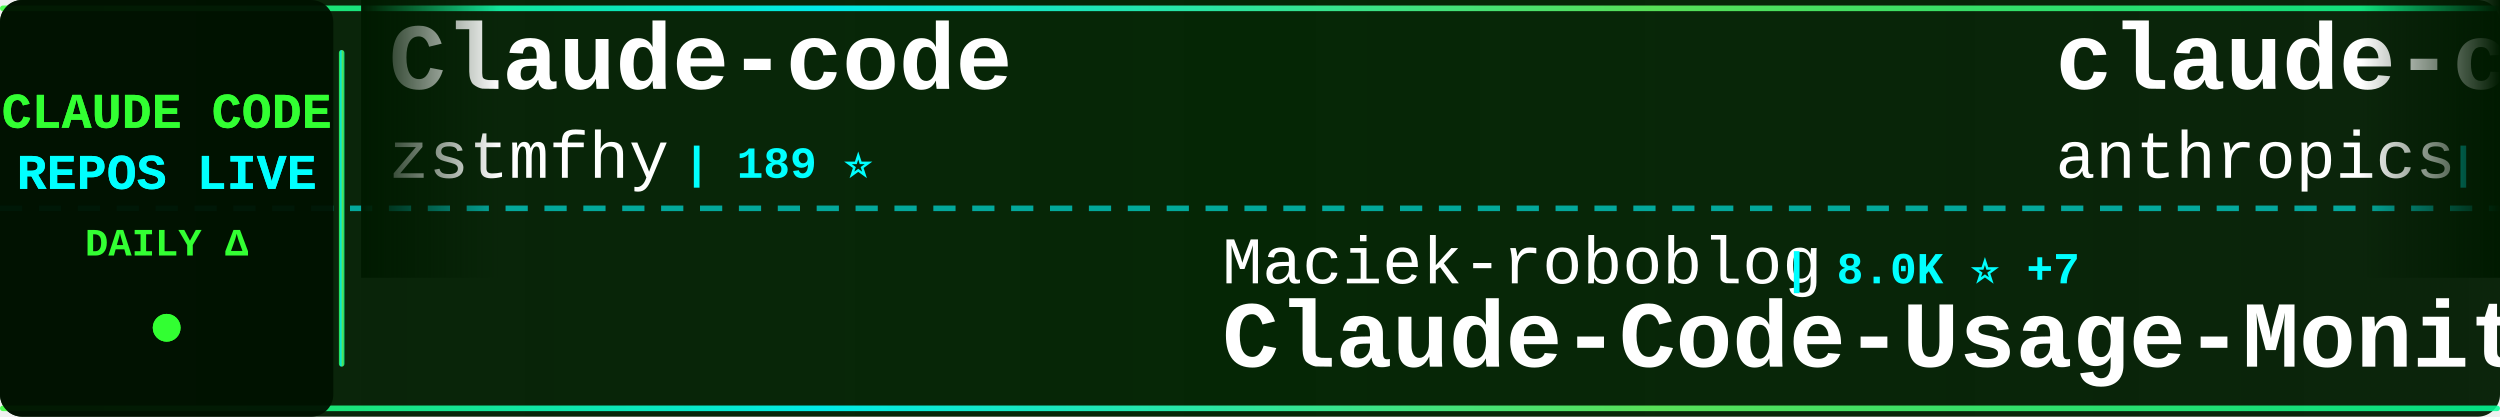
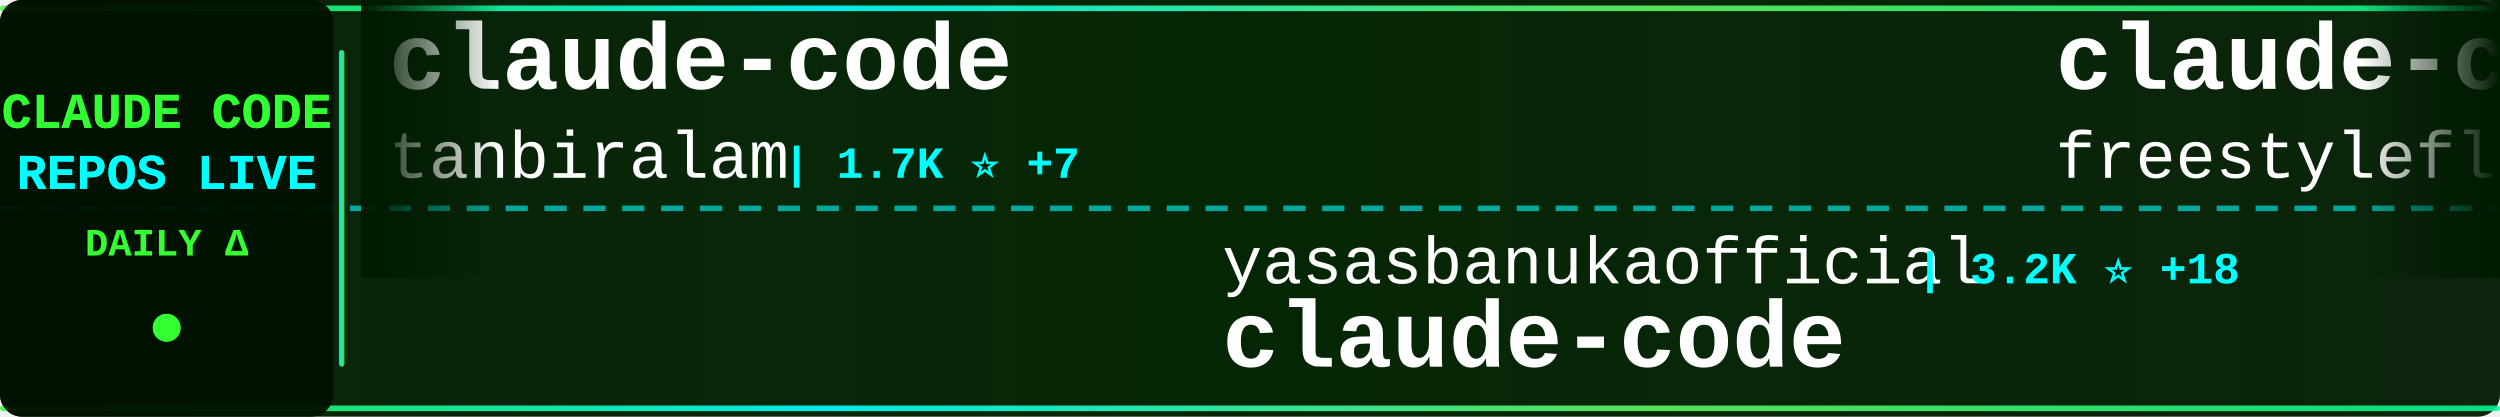
<svg xmlns="http://www.w3.org/2000/svg" width="900" height="150">
  <defs>
    <linearGradient id="tickerBg" x1="0%" y1="0%" x2="100%" y2="0%">
      <stop offset="0%" style="stop-color:#001a00;stop-opacity:0.95" />
      <stop offset="50%" style="stop-color:#002200;stop-opacity:0.98" />
      <stop offset="100%" style="stop-color:#001a00;stop-opacity:0.95" />
    </linearGradient>
    <linearGradient id="borderGrad" x1="0%" y1="0%" x2="100%" y2="0%">
      <stop offset="0%" style="stop-color:#33ff33;stop-opacity:0.85">
        <animate attributeName="stop-opacity" values="0.85;1;0.85" dur="2s" repeatCount="indefinite" />
      </stop>
      <stop offset="33%" style="stop-color:#00ffff;stop-opacity:0.9">
        <animate attributeName="stop-opacity" values="0.9;1;0.9" dur="2.2s" repeatCount="indefinite" />
      </stop>
      <stop offset="66%" style="stop-color:#66ff66;stop-opacity:0.85">
        <animate attributeName="stop-opacity" values="0.85;1;0.85" dur="1.8s" repeatCount="indefinite" />
      </stop>
      <stop offset="100%" style="stop-color:#00ff99;stop-opacity:0.85">
        <animate attributeName="stop-opacity" values="0.85;1;0.85" dur="2s" repeatCount="indefinite" />
      </stop>
    </linearGradient>
    <filter id="textGlow">
      <feGaussianBlur stdDeviation="0.1" result="coloredBlur" />
      <feMerge>
        <feMergeNode in="coloredBlur" />
        <feMergeNode in="SourceGraphic" />
      </feMerge>
    </filter>
    <filter id="metricGlow">
      <feGaussianBlur stdDeviation="0.2" result="coloredBlur" />
      <feMerge>
        <feMergeNode in="coloredBlur" />
        <feMergeNode in="SourceGraphic" />
      </feMerge>
    </filter>
    <linearGradient id="leftFade" x1="0%" y1="0%" x2="100%" y2="0%">
      <stop offset="0%" style="stop-color:#001a00;stop-opacity:1" />
      <stop offset="100%" style="stop-color:#001a00;stop-opacity:0" />
    </linearGradient>
    <linearGradient id="rightFade" x1="0%" y1="0%" x2="100%" y2="0%">
      <stop offset="0%" style="stop-color:#001a00;stop-opacity:0" />
      <stop offset="100%" style="stop-color:#001a00;stop-opacity:1" />
    </linearGradient>
  </defs>
  <rect width="900" height="150" fill="url(#tickerBg)" rx="8" />
  <rect x="0" y="2" width="900" height="2" fill="url(#borderGrad)" rx="1" />
  <rect x="0" y="146" width="900" height="2" fill="url(#borderGrad)" rx="1" />
  <line x1="0" y1="75" x2="900" y2="75" stroke="#00ffff" stroke-width="2" stroke-dasharray="8 6" opacity="0.6" />
  <rect x="0" y="0" width="120" height="150" fill="#001100" opacity="0.95" rx="8" />
  <text x="60" y="46" font-family="'Courier New', monospace" font-size="18" font-weight="bold" fill="#33ff33" text-anchor="middle" filter="url(#textGlow)">
    CLAUDE CODE
  </text>
  <text x="60" y="68" font-family="'Courier New', monospace" font-size="18" font-weight="bold" fill="#00ffff" text-anchor="middle" filter="url(#textGlow)">
    REPOS LIVE
  </text>
  <text x="60" y="92" font-family="'Courier New', monospace" font-size="14" font-weight="bold" fill="#33ff33" text-anchor="middle">
    DAILY Δ
  </text>
  <circle cx="60" cy="118" r="5" fill="#33ff33" filter="url(#metricGlow)">
    <animate attributeName="r" values="4;6;4" dur="1.5s" repeatCount="indefinite" />
    <animate attributeName="opacity" values="0.6;1;0.6" dur="1.5s" repeatCount="indefinite" />
  </circle>
  <rect x="122" y="18" width="2" height="114" fill="url(#borderGrad)" rx="1" />
  <clipPath id="tickerClip">
    <rect x="130" y="0" width="770" height="150" />
  </clipPath>
  <g clip-path="url(#tickerClip)">
    <g id="tickerItems">
      <animateTransform attributeName="transform" attributeType="XML" type="translate" from="0 0" to="-3000 0" dur="54s" repeatCount="indefinite" />
      <g transform="translate(0, 0)">
-         <text x="140" y="32" font-family="'Courier New', monospace" font-size="34" font-weight="bold" fill="#ffffff">Claude-code</text>
-         <text x="140" y="64" font-family="'Courier New', monospace" font-size="24" font-weight="normal" fill="#ffffff" opacity="1.0">zstmfhy</text>
-         <text x="246" y="64" font-family="'Courier New', monospace" font-size="16" font-weight="bold" fill="#00ffff"> | 189 ⭐</text>
+         <text x="140" y="32" font-family="'Courier New', monospace" font-size="34" font-weight="bold" fill="#ffffff">claude-code</text>
+         <text x="140" y="64" font-family="'Courier New', monospace" font-size="24" font-weight="normal" fill="#ffffff" opacity="1.0">tanbiralam</text>
+         <text x="282" y="64" font-family="'Courier New', monospace" font-size="16" font-weight="bold" fill="#00ffff"> | 1.7K ⭐ +7</text>
      </g>
      <g transform="translate(300, 0)">
-         <text x="140" y="102" font-family="'Courier New', monospace" font-size="24" font-weight="normal" fill="#ffffff" opacity="1.0">Maciek-roboblog</text>
-         <text x="342" y="102" font-family="'Courier New', monospace" font-size="16" font-weight="bold" fill="#00ffff"> | 8.0K ⭐ +7</text>
-         <text x="140" y="132" font-family="'Courier New', monospace" font-size="34" font-weight="bold" fill="#ffffff">Claude-Code-Usage-Monito...</text>
+         <text x="140" y="102" font-family="'Courier New', monospace" font-size="24" font-weight="normal" fill="#ffffff" opacity="1.0">yasasbanukaofficial</text>
+         <text x="390" y="102" font-family="'Courier New', monospace" font-size="16" font-weight="bold" fill="#00ffff"> | 3.2K ⭐ +18</text>
+         <text x="140" y="132" font-family="'Courier New', monospace" font-size="34" font-weight="bold" fill="#ffffff">claude-code</text>
      </g>
      <g transform="translate(600, 0)">
-         <text x="140" y="32" font-family="'Courier New', monospace" font-size="34" font-weight="bold" fill="#ffffff">claude-code-security-rev...</text>
-         <text x="140" y="64" font-family="'Courier New', monospace" font-size="24" font-weight="normal" fill="#ffffff" opacity="1.0">anthropics</text>
-         <text x="282" y="64" font-family="'Courier New', monospace" font-size="16" font-weight="bold" fill="#00ffff"> | 4.6K ⭐ +10</text>
+         <text x="140" y="32" font-family="'Courier New', monospace" font-size="34" font-weight="bold" fill="#ffffff">claude-code</text>
+         <text x="140" y="64" font-family="'Courier New', monospace" font-size="24" font-weight="normal" fill="#ffffff" opacity="1.0">freestylefly</text>
+         <text x="306" y="64" font-family="'Courier New', monospace" font-size="16" font-weight="bold" fill="#00ffff"> | 124 ⭐</text>
      </g>
      <g transform="translate(900, 0)">
-         <text x="140" y="102" font-family="'Courier New', monospace" font-size="24" font-weight="normal" fill="#ffffff" opacity="1.0">https-deeplearning-ai</text>
-         <text x="414" y="102" font-family="'Courier New', monospace" font-size="16" font-weight="bold" fill="#00ffff"> | 510 ⭐ +1</text>
-         <text x="140" y="132" font-family="'Courier New', monospace" font-size="34" font-weight="bold" fill="#ffffff">sc-claude-code-files</text>
+         <text x="140" y="102" font-family="'Courier New', monospace" font-size="24" font-weight="normal" fill="#ffffff" opacity="1.0">wshobson</text>
+         <text x="258" y="102" font-family="'Courier New', monospace" font-size="16" font-weight="bold" fill="#00ffff"> | 35.4K ⭐ +81</text>
+         <text x="140" y="132" font-family="'Courier New', monospace" font-size="34" font-weight="bold" fill="#ffffff">agents</text>
      </g>
      <g transform="translate(1200, 0)">
-         <text x="140" y="32" font-family="'Courier New', monospace" font-size="34" font-weight="bold" fill="#ffffff">my-claude-code-setup</text>
-         <text x="140" y="64" font-family="'Courier New', monospace" font-size="24" font-weight="normal" fill="#ffffff" opacity="1.0">centminmod</text>
-         <text x="282" y="64" font-family="'Courier New', monospace" font-size="16" font-weight="bold" fill="#00ffff"> | 2.3K ⭐</text>
+         <text x="140" y="32" font-family="'Courier New', monospace" font-size="34" font-weight="bold" fill="#ffffff">cc-switch</text>
+         <text x="140" y="64" font-family="'Courier New', monospace" font-size="24" font-weight="normal" fill="#ffffff" opacity="1.0">farion1231</text>
+         <text x="282" y="64" font-family="'Courier New', monospace" font-size="16" font-weight="bold" fill="#00ffff"> | 71.6K ⭐ +991</text>
      </g>
      <g transform="translate(1500, 0)">
-         <text x="140" y="102" font-family="'Courier New', monospace" font-size="24" font-weight="normal" fill="#ffffff" opacity="1.0">ChinaSiro</text>
-         <text x="270" y="102" font-family="'Courier New', monospace" font-size="16" font-weight="bold" fill="#00ffff"> | 9.2K ⭐ +15</text>
-         <text x="140" y="132" font-family="'Courier New', monospace" font-size="34" font-weight="bold" fill="#ffffff">claude-code-sourcemap</text>
+         <text x="140" y="102" font-family="'Courier New', monospace" font-size="24" font-weight="normal" fill="#ffffff" opacity="1.0">AprilNEA</text>
+         <text x="258" y="102" font-family="'Courier New', monospace" font-size="16" font-weight="bold" fill="#00ffff"> | 379 ⭐ +2</text>
+         <text x="140" y="132" font-family="'Courier New', monospace" font-size="34" font-weight="bold" fill="#ffffff">claude-code-source</text>
      </g>
      <g transform="translate(1800, 0)">
-         <text x="140" y="32" font-family="'Courier New', monospace" font-size="34" font-weight="bold" fill="#ffffff">antigravity-awesome-skil...</text>
-         <text x="140" y="64" font-family="'Courier New', monospace" font-size="24" font-weight="normal" fill="#ffffff" opacity="1.0">sickn33</text>
-         <text x="246" y="64" font-family="'Courier New', monospace" font-size="16" font-weight="bold" fill="#00ffff"> | 37.6K ⭐ +84</text>
+         <text x="140" y="32" font-family="'Courier New', monospace" font-size="34" font-weight="bold" fill="#ffffff">claude-code-book</text>
+         <text x="140" y="64" font-family="'Courier New', monospace" font-size="24" font-weight="normal" fill="#ffffff" opacity="1.0">lintsinghua</text>
+         <text x="294" y="64" font-family="'Courier New', monospace" font-size="16" font-weight="bold" fill="#00ffff"> | 3.3K ⭐ +15</text>
      </g>
      <g transform="translate(2100, 0)">
-         <text x="140" y="102" font-family="'Courier New', monospace" font-size="24" font-weight="normal" fill="#ffffff" opacity="1.0">anthropics</text>
-         <text x="282" y="102" font-family="'Courier New', monospace" font-size="16" font-weight="bold" fill="#00ffff"> | 826 ⭐ +2</text>
-         <text x="140" y="132" font-family="'Courier New', monospace" font-size="34" font-weight="bold" fill="#ffffff">claude-code-base-action</text>
+         <text x="140" y="102" font-family="'Courier New', monospace" font-size="24" font-weight="normal" fill="#ffffff" opacity="1.0">FlorianBruniaux</text>
+         <text x="342" y="102" font-family="'Courier New', monospace" font-size="16" font-weight="bold" fill="#00ffff"> | 4.3K ⭐ +11</text>
+         <text x="140" y="132" font-family="'Courier New', monospace" font-size="34" font-weight="bold" fill="#ffffff">claude-code-ultimate-gui...</text>
      </g>
      <g transform="translate(2400, 0)">
-         <text x="140" y="32" font-family="'Courier New', monospace" font-size="34" font-weight="bold" fill="#ffffff">claude-code-source-build</text>
-         <text x="140" y="64" font-family="'Courier New', monospace" font-size="24" font-weight="normal" fill="#ffffff" opacity="1.0">andrew-kramer-inno</text>
-         <text x="378" y="64" font-family="'Courier New', monospace" font-size="16" font-weight="bold" fill="#00ffff"> | 589 ⭐ +1</text>
+         <text x="140" y="32" font-family="'Courier New', monospace" font-size="34" font-weight="bold" fill="#ffffff">claude-code-base-action</text>
+         <text x="140" y="64" font-family="'Courier New', monospace" font-size="24" font-weight="normal" fill="#ffffff" opacity="1.0">anthropics</text>
+         <text x="282" y="64" font-family="'Courier New', monospace" font-size="16" font-weight="bold" fill="#00ffff"> | 826 ⭐ +1</text>
      </g>
      <g transform="translate(2700, 0)">
-         <text x="140" y="102" font-family="'Courier New', monospace" font-size="24" font-weight="normal" fill="#ffffff" opacity="1.0">lorryjovens-hub</text>
-         <text x="342" y="102" font-family="'Courier New', monospace" font-size="16" font-weight="bold" fill="#00ffff"> | 1.6K ⭐ +6</text>
-         <text x="140" y="132" font-family="'Courier New', monospace" font-size="34" font-weight="bold" fill="#ffffff">claude-code-rust</text>
+         <text x="140" y="102" font-family="'Courier New', monospace" font-size="24" font-weight="normal" fill="#ffffff" opacity="1.0">lst97</text>
+         <text x="222" y="102" font-family="'Courier New', monospace" font-size="16" font-weight="bold" fill="#00ffff"> | 1.6K ⭐ +1</text>
+         <text x="140" y="132" font-family="'Courier New', monospace" font-size="34" font-weight="bold" fill="#ffffff">claude-code-sub-agents</text>
      </g>
      <g transform="translate(3000, 0)">
-         <text x="140" y="32" font-family="'Courier New', monospace" font-size="34" font-weight="bold" fill="#ffffff">Claude-code</text>
-         <text x="140" y="64" font-family="'Courier New', monospace" font-size="24" font-weight="normal" fill="#ffffff" opacity="1.0">zstmfhy</text>
-         <text x="246" y="64" font-family="'Courier New', monospace" font-size="16" font-weight="bold" fill="#00ffff"> | 189 ⭐</text>
+         <text x="140" y="32" font-family="'Courier New', monospace" font-size="34" font-weight="bold" fill="#ffffff">claude-code</text>
+         <text x="140" y="64" font-family="'Courier New', monospace" font-size="24" font-weight="normal" fill="#ffffff" opacity="1.0">tanbiralam</text>
+         <text x="282" y="64" font-family="'Courier New', monospace" font-size="16" font-weight="bold" fill="#00ffff"> | 1.7K ⭐ +7</text>
      </g>
      <g transform="translate(3300, 0)">
-         <text x="140" y="102" font-family="'Courier New', monospace" font-size="24" font-weight="normal" fill="#ffffff" opacity="1.0">Maciek-roboblog</text>
-         <text x="342" y="102" font-family="'Courier New', monospace" font-size="16" font-weight="bold" fill="#00ffff"> | 8.0K ⭐ +7</text>
-         <text x="140" y="132" font-family="'Courier New', monospace" font-size="34" font-weight="bold" fill="#ffffff">Claude-Code-Usage-Monito...</text>
+         <text x="140" y="102" font-family="'Courier New', monospace" font-size="24" font-weight="normal" fill="#ffffff" opacity="1.0">yasasbanukaofficial</text>
+         <text x="390" y="102" font-family="'Courier New', monospace" font-size="16" font-weight="bold" fill="#00ffff"> | 3.2K ⭐ +18</text>
+         <text x="140" y="132" font-family="'Courier New', monospace" font-size="34" font-weight="bold" fill="#ffffff">claude-code</text>
      </g>
      <g transform="translate(3600, 0)">
-         <text x="140" y="32" font-family="'Courier New', monospace" font-size="34" font-weight="bold" fill="#ffffff">claude-code-security-rev...</text>
-         <text x="140" y="64" font-family="'Courier New', monospace" font-size="24" font-weight="normal" fill="#ffffff" opacity="1.0">anthropics</text>
-         <text x="282" y="64" font-family="'Courier New', monospace" font-size="16" font-weight="bold" fill="#00ffff"> | 4.6K ⭐ +10</text>
+         <text x="140" y="32" font-family="'Courier New', monospace" font-size="34" font-weight="bold" fill="#ffffff">claude-code</text>
+         <text x="140" y="64" font-family="'Courier New', monospace" font-size="24" font-weight="normal" fill="#ffffff" opacity="1.0">freestylefly</text>
+         <text x="306" y="64" font-family="'Courier New', monospace" font-size="16" font-weight="bold" fill="#00ffff"> | 124 ⭐</text>
      </g>
      <g transform="translate(3900, 0)">
-         <text x="140" y="102" font-family="'Courier New', monospace" font-size="24" font-weight="normal" fill="#ffffff" opacity="1.0">https-deeplearning-ai</text>
-         <text x="414" y="102" font-family="'Courier New', monospace" font-size="16" font-weight="bold" fill="#00ffff"> | 510 ⭐ +1</text>
-         <text x="140" y="132" font-family="'Courier New', monospace" font-size="34" font-weight="bold" fill="#ffffff">sc-claude-code-files</text>
+         <text x="140" y="102" font-family="'Courier New', monospace" font-size="24" font-weight="normal" fill="#ffffff" opacity="1.0">wshobson</text>
+         <text x="258" y="102" font-family="'Courier New', monospace" font-size="16" font-weight="bold" fill="#00ffff"> | 35.4K ⭐ +81</text>
+         <text x="140" y="132" font-family="'Courier New', monospace" font-size="34" font-weight="bold" fill="#ffffff">agents</text>
      </g>
    </g>
  </g>
  <rect x="130" y="0" width="50" height="100" fill="url(#leftFade)" />
  <rect x="850" y="0" width="50" height="100" fill="url(#rightFade)" />
</svg>
